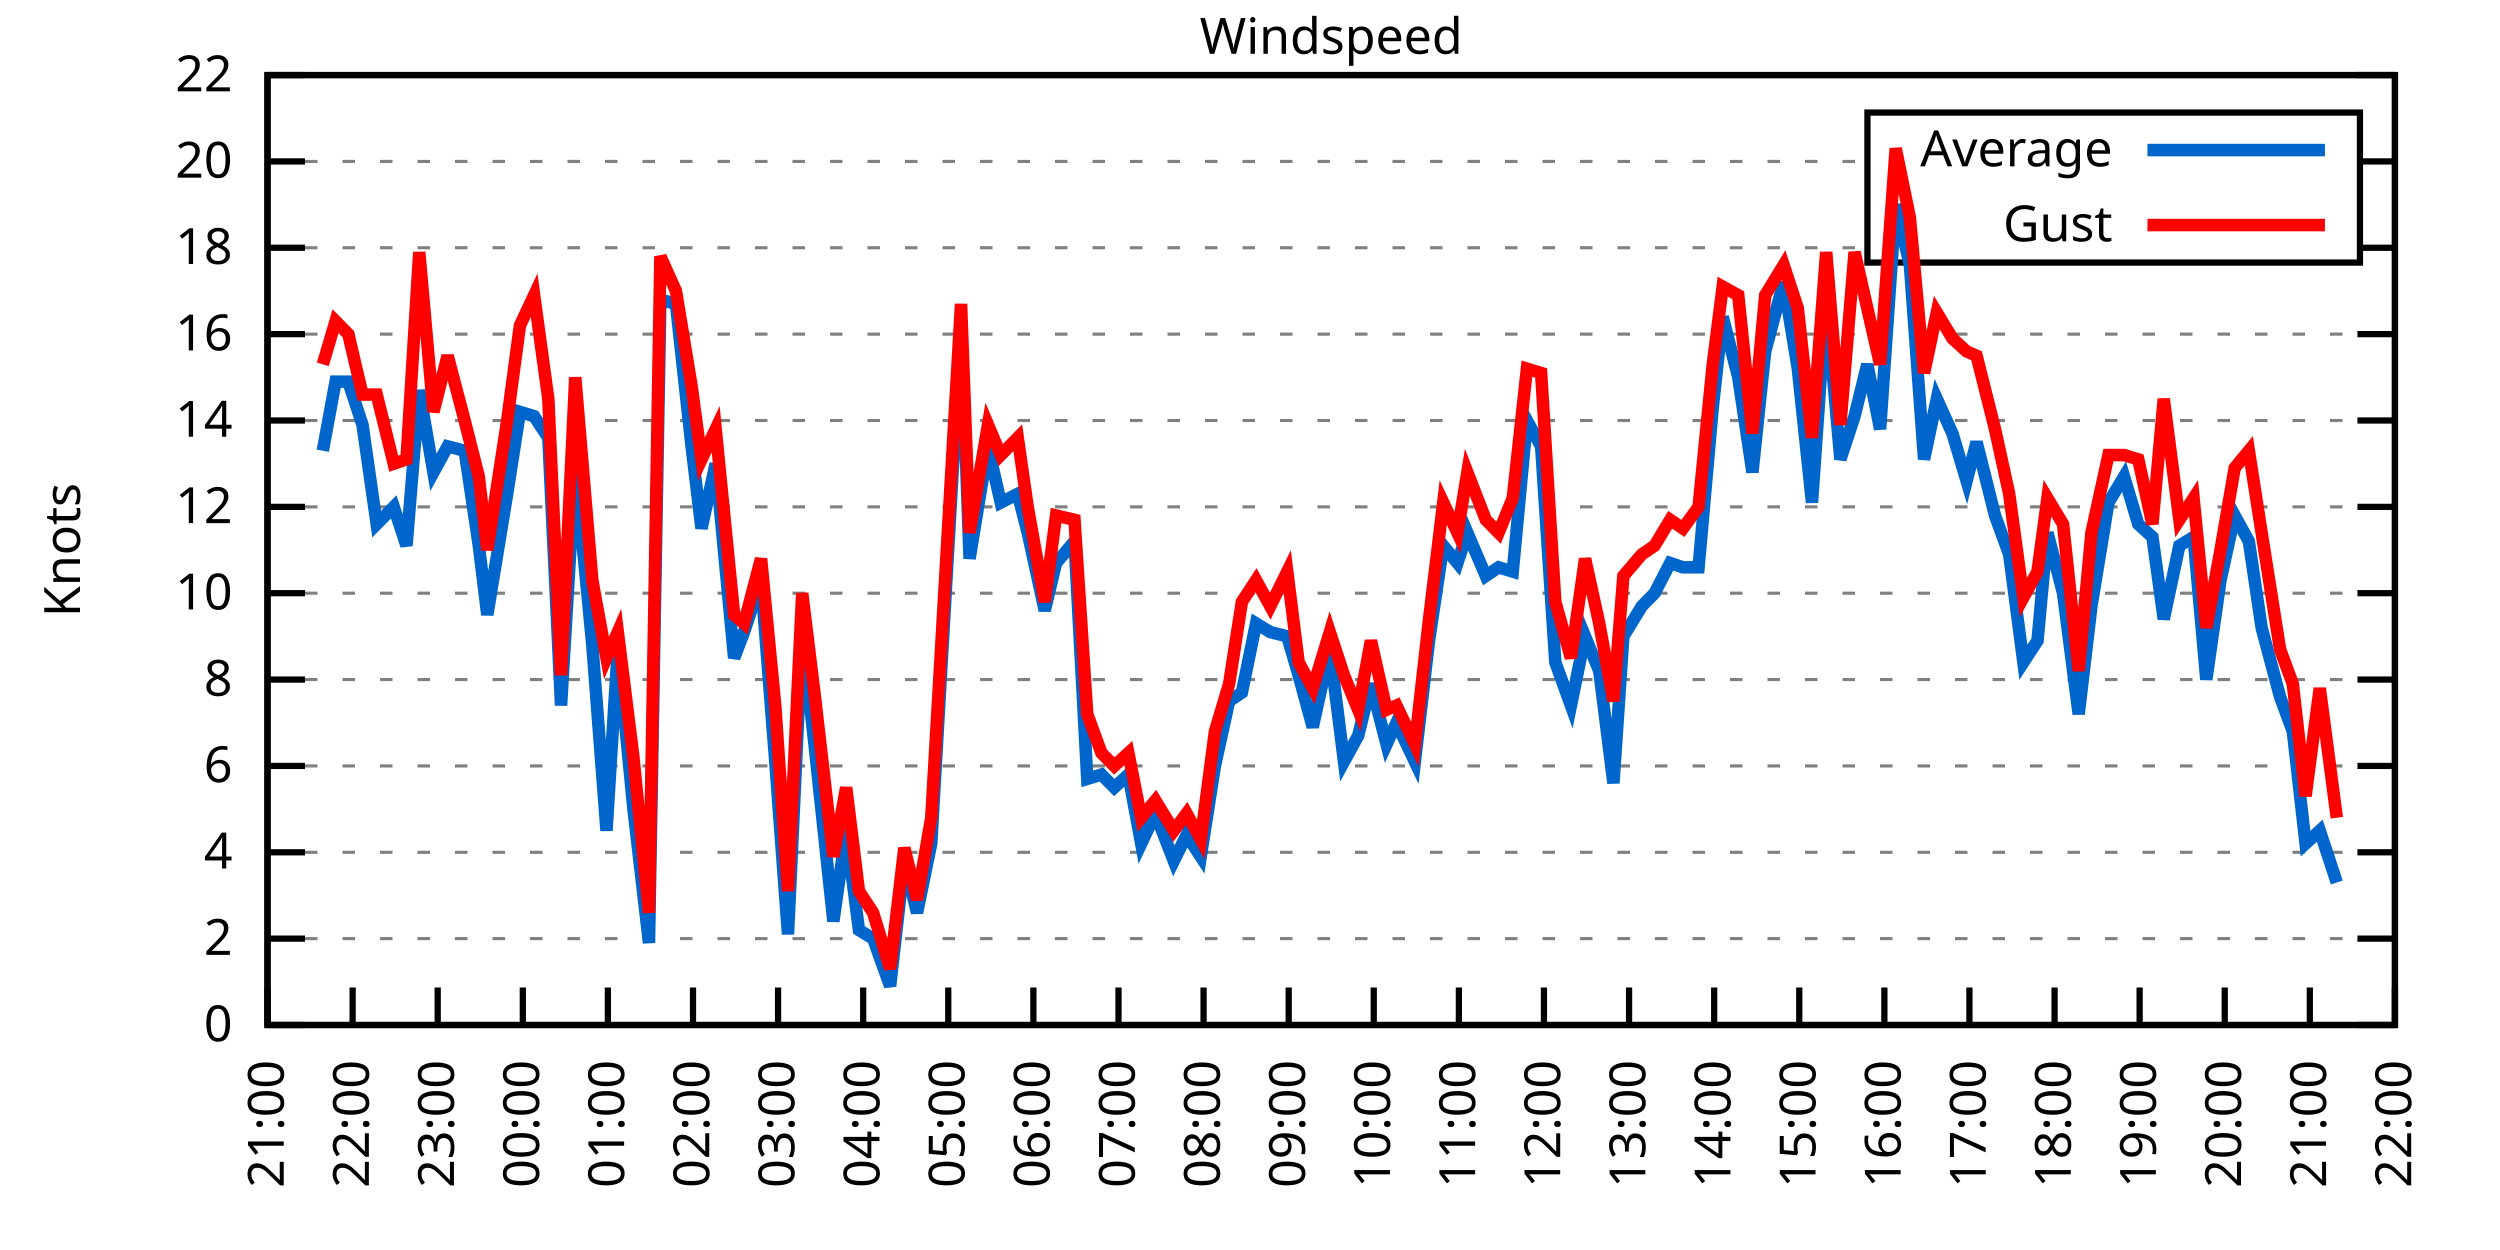
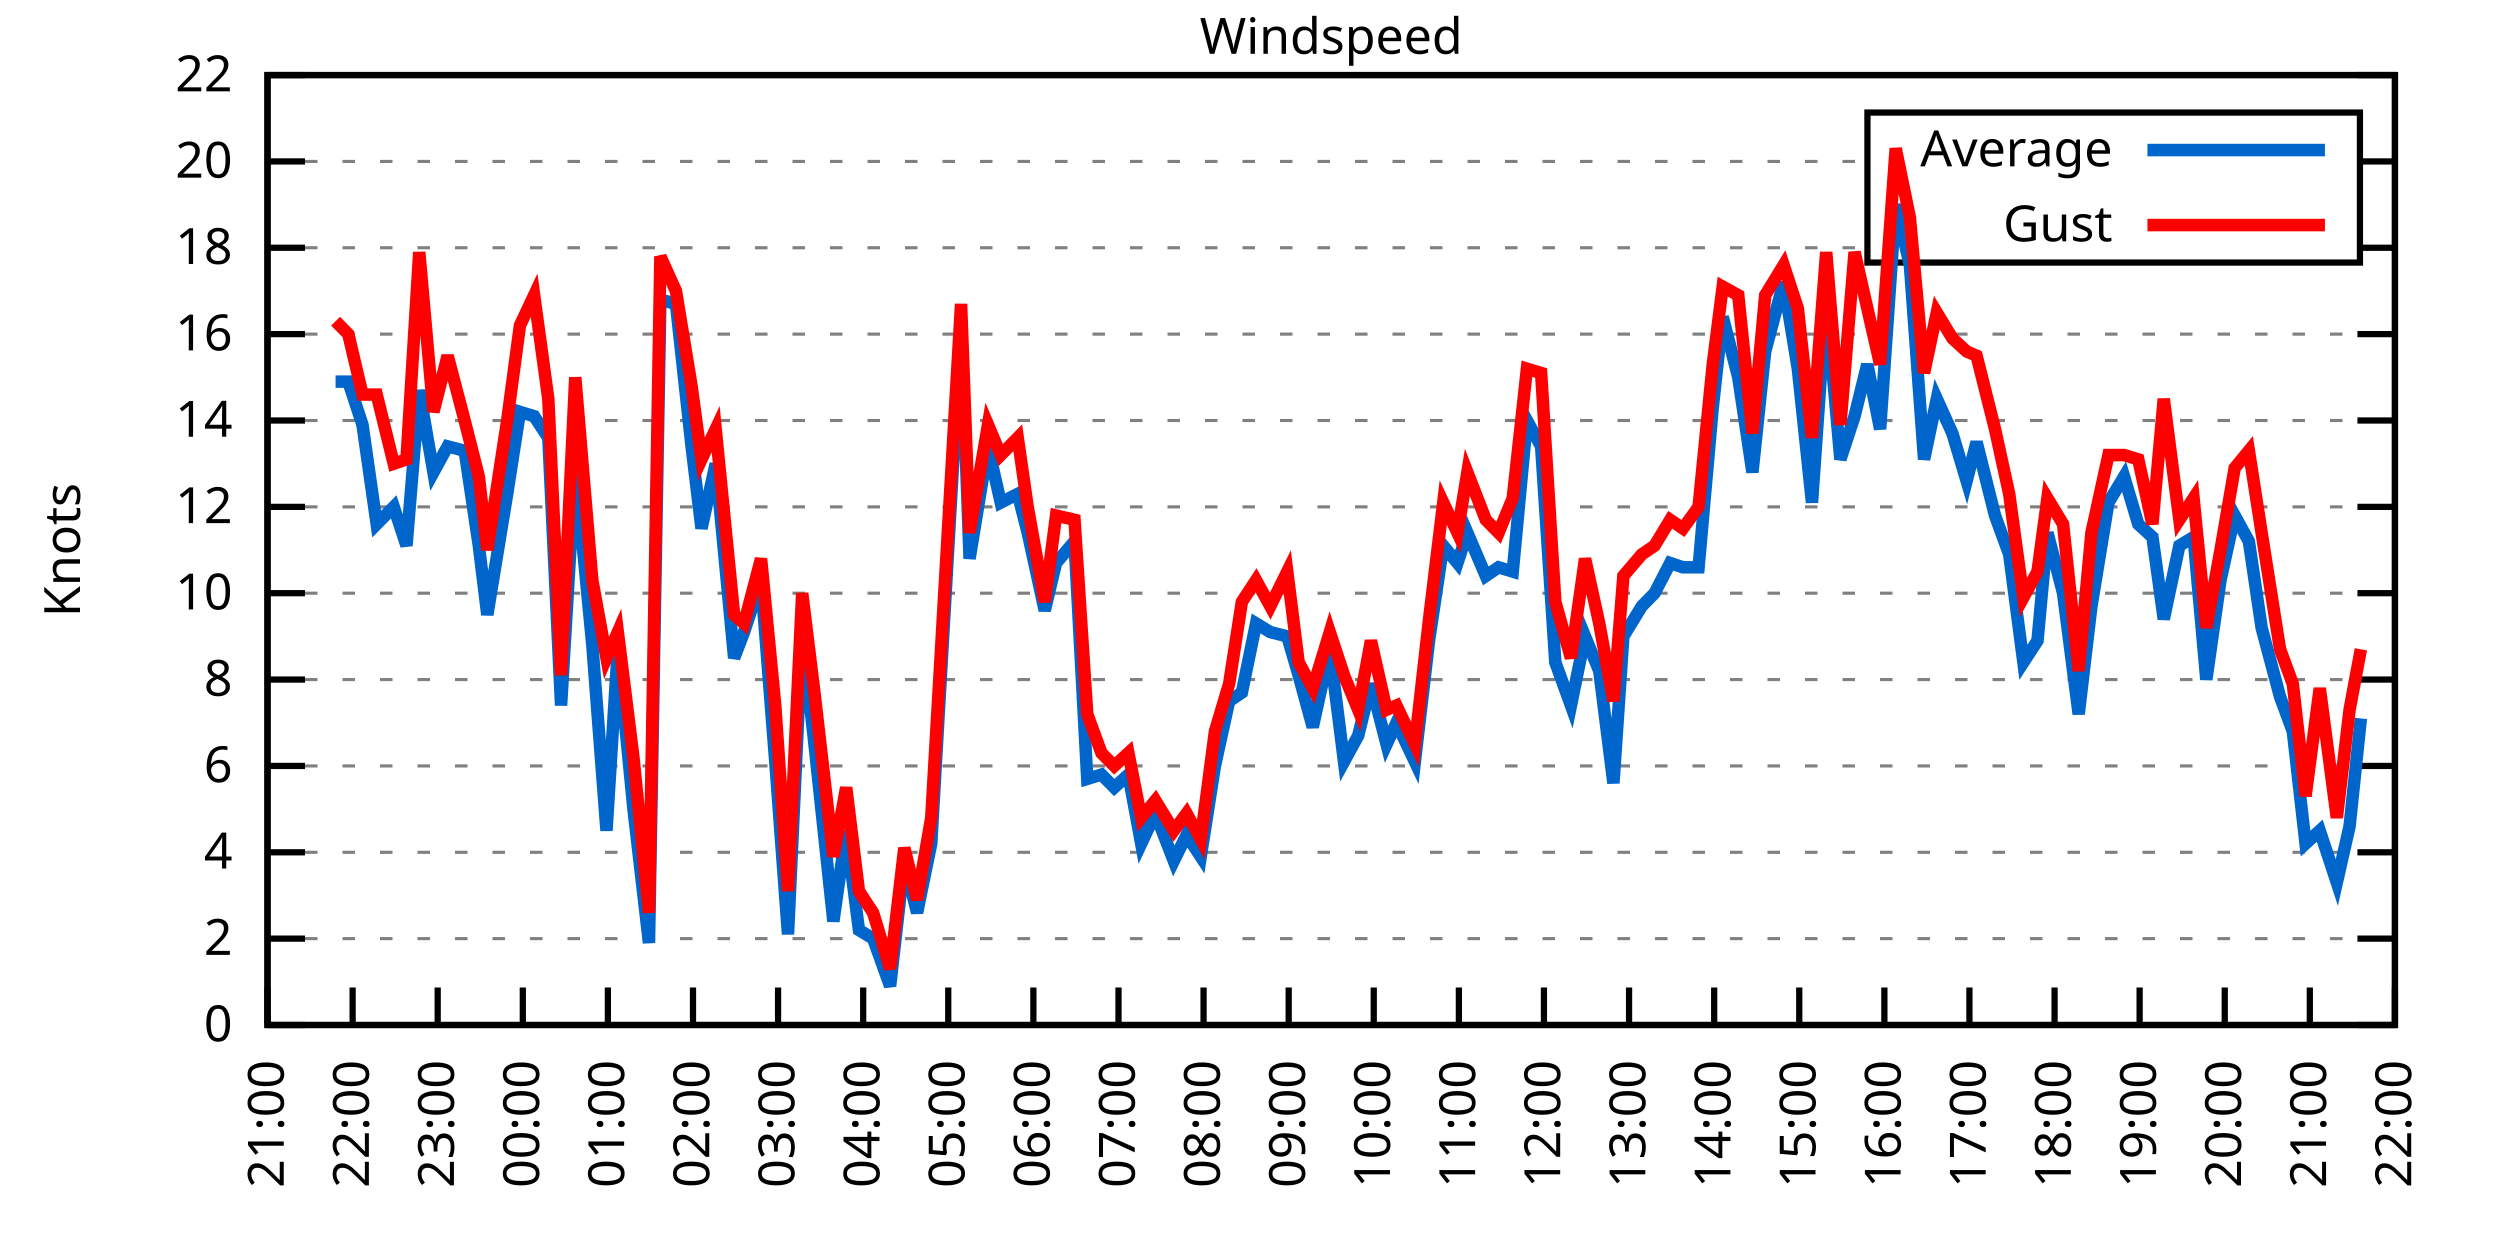
<svg xmlns="http://www.w3.org/2000/svg" xmlns:xlink="http://www.w3.org/1999/xlink" width="400" height="200" viewBox="0 0 400 200">
  <g id="gnuplot_canvas">
    <rect x="0" y="0" width="400" height="200" fill="none" />
    <defs>
      <circle id="gpDot" r="0.5" stroke-width="0.5" stroke="currentColor" />
      <path id="gpPt0" stroke-width="0.333" stroke="currentColor" d="M-1,0 h2 M0,-1 v2" />
      <path id="gpPt1" stroke-width="0.333" stroke="currentColor" d="M-1,-1 L1,1 M1,-1 L-1,1" />
      <path id="gpPt2" stroke-width="0.333" stroke="currentColor" d="M-1,0 L1,0 M0,-1 L0,1 M-1,-1 L1,1 M-1,1 L1,-1" />
      <rect id="gpPt3" stroke-width="0.333" stroke="currentColor" x="-1" y="-1" width="2" height="2" />
      <rect id="gpPt4" stroke-width="0.333" stroke="currentColor" fill="currentColor" x="-1" y="-1" width="2" height="2" />
      <circle id="gpPt5" stroke-width="0.333" stroke="currentColor" cx="0" cy="0" r="1" />
      <use xlink:href="#gpPt5" id="gpPt6" fill="currentColor" stroke="none" />
      <path id="gpPt7" stroke-width="0.333" stroke="currentColor" d="M0,-1.33 L-1.33,0.67 L1.33,0.67 z" />
      <use xlink:href="#gpPt7" id="gpPt8" fill="currentColor" stroke="none" />
      <use xlink:href="#gpPt7" id="gpPt9" stroke="currentColor" transform="rotate(180)" />
      <use xlink:href="#gpPt9" id="gpPt10" fill="currentColor" stroke="none" />
      <use xlink:href="#gpPt3" id="gpPt11" stroke="currentColor" transform="rotate(45)" />
      <use xlink:href="#gpPt11" id="gpPt12" fill="currentColor" stroke="none" />
      <path id="gpPt13" stroke-width="0.333" stroke="currentColor" d="M0,1.330 L1.265,0.411 L0.782,-1.067 L-0.782,-1.076 L-1.265,0.411 z" />
      <use xlink:href="#gpPt13" id="gpPt14" fill="currentColor" stroke="none" />
      <filter id="textbox" filterUnits="objectBoundingBox" x="0" y="0" height="1" width="1">
        <feFlood flood-color="white" flood-opacity="1" result="bgnd" />
        <feComposite in="SourceGraphic" in2="bgnd" operator="atop" />
      </filter>
      <filter id="greybox" filterUnits="objectBoundingBox" x="0" y="0" height="1" width="1">
        <feFlood flood-color="lightgrey" flood-opacity="1" result="grey" />
        <feComposite in="SourceGraphic" in2="grey" operator="atop" />
      </filter>
    </defs>
    <g fill="none" color="white" stroke="currentColor" stroke-width="1.00" stroke-linecap="butt" stroke-linejoin="miter">
</g>
    <g fill="none" color="black" stroke="currentColor" stroke-width="1.00" stroke-linecap="butt" stroke-linejoin="miter">
      <g stroke="none" shape-rendering="crispEdges">
        <polygon fill="rgb(255, 255, 255)" points="42.80,164.00 383.18,164.00 383.18,12.02 42.80,12.02 " />
      </g>
    </g>
    <g fill="none" color="black" stroke="currentColor" stroke-width="1.00" stroke-linecap="butt" stroke-linejoin="miter">
</g>
    <g fill="none" color="black" stroke="black" stroke-width="0.50" stroke-linecap="butt" stroke-linejoin="miter">
</g>
    <g fill="none" color="gray" stroke="currentColor" stroke-width="0.50" stroke-linecap="butt" stroke-linejoin="miter">
      <path stroke="gray" stroke-dasharray="2,4" class="gridline" d="M42.80,164.00 L383.19,164.00  " />
    </g>
    <g fill="none" color="gray" stroke="gray" stroke-width="1.00" stroke-linecap="butt" stroke-linejoin="miter">
</g>
    <g fill="none" color="black" stroke="currentColor" stroke-width="1.00" stroke-linecap="butt" stroke-linejoin="miter">
      <path stroke="black" d="M42.80,164.00 L48.80,164.00 M383.19,164.00 L377.19,164.00  " />
      <g transform="translate(37.20,166.60)" stroke="none" fill="black" font-family="Sans" font-size="8.00" text-anchor="end">
        <text>
          <tspan font-family="Sans"> 0</tspan>
        </text>
      </g>
    </g>
    <g fill="none" color="black" stroke="currentColor" stroke-width="1.00" stroke-linecap="butt" stroke-linejoin="miter">
</g>
    <g fill="none" color="black" stroke="black" stroke-width="0.50" stroke-linecap="butt" stroke-linejoin="miter">
</g>
    <g fill="none" color="gray" stroke="currentColor" stroke-width="0.50" stroke-linecap="butt" stroke-linejoin="miter">
      <path stroke="gray" stroke-dasharray="2,4" class="gridline" d="M42.80,150.18 L383.19,150.18  " />
    </g>
    <g fill="none" color="gray" stroke="gray" stroke-width="1.00" stroke-linecap="butt" stroke-linejoin="miter">
</g>
    <g fill="none" color="black" stroke="currentColor" stroke-width="1.00" stroke-linecap="butt" stroke-linejoin="miter">
      <path stroke="black" d="M42.80,150.18 L48.80,150.18 M383.19,150.18 L377.19,150.18  " />
      <g transform="translate(37.20,152.78)" stroke="none" fill="black" font-family="Sans" font-size="8.00" text-anchor="end">
        <text>
          <tspan font-family="Sans"> 2</tspan>
        </text>
      </g>
    </g>
    <g fill="none" color="black" stroke="currentColor" stroke-width="1.00" stroke-linecap="butt" stroke-linejoin="miter">
</g>
    <g fill="none" color="black" stroke="black" stroke-width="0.50" stroke-linecap="butt" stroke-linejoin="miter">
</g>
    <g fill="none" color="gray" stroke="currentColor" stroke-width="0.50" stroke-linecap="butt" stroke-linejoin="miter">
      <path stroke="gray" stroke-dasharray="2,4" class="gridline" d="M42.80,136.37 L383.19,136.37  " />
    </g>
    <g fill="none" color="gray" stroke="gray" stroke-width="1.00" stroke-linecap="butt" stroke-linejoin="miter">
</g>
    <g fill="none" color="black" stroke="currentColor" stroke-width="1.00" stroke-linecap="butt" stroke-linejoin="miter">
      <path stroke="black" d="M42.80,136.37 L48.80,136.37 M383.19,136.37 L377.19,136.37  " />
      <g transform="translate(37.20,138.97)" stroke="none" fill="black" font-family="Sans" font-size="8.00" text-anchor="end">
        <text>
          <tspan font-family="Sans"> 4</tspan>
        </text>
      </g>
    </g>
    <g fill="none" color="black" stroke="currentColor" stroke-width="1.00" stroke-linecap="butt" stroke-linejoin="miter">
</g>
    <g fill="none" color="black" stroke="black" stroke-width="0.50" stroke-linecap="butt" stroke-linejoin="miter">
</g>
    <g fill="none" color="gray" stroke="currentColor" stroke-width="0.50" stroke-linecap="butt" stroke-linejoin="miter">
      <path stroke="gray" stroke-dasharray="2,4" class="gridline" d="M42.80,122.55 L383.19,122.55  " />
    </g>
    <g fill="none" color="gray" stroke="gray" stroke-width="1.00" stroke-linecap="butt" stroke-linejoin="miter">
</g>
    <g fill="none" color="black" stroke="currentColor" stroke-width="1.00" stroke-linecap="butt" stroke-linejoin="miter">
      <path stroke="black" d="M42.80,122.55 L48.80,122.55 M383.19,122.55 L377.19,122.55  " />
      <g transform="translate(37.20,125.15)" stroke="none" fill="black" font-family="Sans" font-size="8.00" text-anchor="end">
        <text>
          <tspan font-family="Sans"> 6</tspan>
        </text>
      </g>
    </g>
    <g fill="none" color="black" stroke="currentColor" stroke-width="1.00" stroke-linecap="butt" stroke-linejoin="miter">
</g>
    <g fill="none" color="black" stroke="black" stroke-width="0.50" stroke-linecap="butt" stroke-linejoin="miter">
</g>
    <g fill="none" color="gray" stroke="currentColor" stroke-width="0.50" stroke-linecap="butt" stroke-linejoin="miter">
      <path stroke="gray" stroke-dasharray="2,4" class="gridline" d="M42.80,108.73 L383.19,108.73  " />
    </g>
    <g fill="none" color="gray" stroke="gray" stroke-width="1.00" stroke-linecap="butt" stroke-linejoin="miter">
</g>
    <g fill="none" color="black" stroke="currentColor" stroke-width="1.00" stroke-linecap="butt" stroke-linejoin="miter">
      <path stroke="black" d="M42.80,108.73 L48.80,108.73 M383.19,108.73 L377.19,108.73  " />
      <g transform="translate(37.20,111.33)" stroke="none" fill="black" font-family="Sans" font-size="8.00" text-anchor="end">
        <text>
          <tspan font-family="Sans"> 8</tspan>
        </text>
      </g>
    </g>
    <g fill="none" color="black" stroke="currentColor" stroke-width="1.00" stroke-linecap="butt" stroke-linejoin="miter">
</g>
    <g fill="none" color="black" stroke="black" stroke-width="0.50" stroke-linecap="butt" stroke-linejoin="miter">
</g>
    <g fill="none" color="gray" stroke="currentColor" stroke-width="0.50" stroke-linecap="butt" stroke-linejoin="miter">
      <path stroke="gray" stroke-dasharray="2,4" class="gridline" d="M42.80,94.91 L383.19,94.91  " />
    </g>
    <g fill="none" color="gray" stroke="gray" stroke-width="1.00" stroke-linecap="butt" stroke-linejoin="miter">
</g>
    <g fill="none" color="black" stroke="currentColor" stroke-width="1.00" stroke-linecap="butt" stroke-linejoin="miter">
      <path stroke="black" d="M42.80,94.91 L48.80,94.91 M383.19,94.91 L377.19,94.91  " />
      <g transform="translate(37.20,97.51)" stroke="none" fill="black" font-family="Sans" font-size="8.00" text-anchor="end">
        <text>
          <tspan font-family="Sans"> 10</tspan>
        </text>
      </g>
    </g>
    <g fill="none" color="black" stroke="currentColor" stroke-width="1.00" stroke-linecap="butt" stroke-linejoin="miter">
</g>
    <g fill="none" color="black" stroke="black" stroke-width="0.50" stroke-linecap="butt" stroke-linejoin="miter">
</g>
    <g fill="none" color="gray" stroke="currentColor" stroke-width="0.50" stroke-linecap="butt" stroke-linejoin="miter">
      <path stroke="gray" stroke-dasharray="2,4" class="gridline" d="M42.80,81.10 L383.19,81.10  " />
    </g>
    <g fill="none" color="gray" stroke="gray" stroke-width="1.00" stroke-linecap="butt" stroke-linejoin="miter">
</g>
    <g fill="none" color="black" stroke="currentColor" stroke-width="1.00" stroke-linecap="butt" stroke-linejoin="miter">
      <path stroke="black" d="M42.80,81.10 L48.80,81.10 M383.19,81.10 L377.19,81.10  " />
      <g transform="translate(37.20,83.70)" stroke="none" fill="black" font-family="Sans" font-size="8.00" text-anchor="end">
        <text>
          <tspan font-family="Sans"> 12</tspan>
        </text>
      </g>
    </g>
    <g fill="none" color="black" stroke="currentColor" stroke-width="1.00" stroke-linecap="butt" stroke-linejoin="miter">
</g>
    <g fill="none" color="black" stroke="black" stroke-width="0.50" stroke-linecap="butt" stroke-linejoin="miter">
</g>
    <g fill="none" color="gray" stroke="currentColor" stroke-width="0.50" stroke-linecap="butt" stroke-linejoin="miter">
      <path stroke="gray" stroke-dasharray="2,4" class="gridline" d="M42.80,67.28 L383.19,67.28  " />
    </g>
    <g fill="none" color="gray" stroke="gray" stroke-width="1.00" stroke-linecap="butt" stroke-linejoin="miter">
</g>
    <g fill="none" color="black" stroke="currentColor" stroke-width="1.00" stroke-linecap="butt" stroke-linejoin="miter">
      <path stroke="black" d="M42.80,67.28 L48.80,67.28 M383.19,67.28 L377.19,67.28  " />
      <g transform="translate(37.20,69.88)" stroke="none" fill="black" font-family="Sans" font-size="8.00" text-anchor="end">
        <text>
          <tspan font-family="Sans"> 14</tspan>
        </text>
      </g>
    </g>
    <g fill="none" color="black" stroke="currentColor" stroke-width="1.00" stroke-linecap="butt" stroke-linejoin="miter">
</g>
    <g fill="none" color="black" stroke="black" stroke-width="0.50" stroke-linecap="butt" stroke-linejoin="miter">
</g>
    <g fill="none" color="gray" stroke="currentColor" stroke-width="0.50" stroke-linecap="butt" stroke-linejoin="miter">
      <path stroke="gray" stroke-dasharray="2,4" class="gridline" d="M42.80,53.46 L383.19,53.46  " />
    </g>
    <g fill="none" color="gray" stroke="gray" stroke-width="1.00" stroke-linecap="butt" stroke-linejoin="miter">
</g>
    <g fill="none" color="black" stroke="currentColor" stroke-width="1.00" stroke-linecap="butt" stroke-linejoin="miter">
      <path stroke="black" d="M42.80,53.46 L48.80,53.46 M383.19,53.46 L377.19,53.46  " />
      <g transform="translate(37.20,56.06)" stroke="none" fill="black" font-family="Sans" font-size="8.00" text-anchor="end">
        <text>
          <tspan font-family="Sans"> 16</tspan>
        </text>
      </g>
    </g>
    <g fill="none" color="black" stroke="currentColor" stroke-width="1.00" stroke-linecap="butt" stroke-linejoin="miter">
</g>
    <g fill="none" color="black" stroke="black" stroke-width="0.50" stroke-linecap="butt" stroke-linejoin="miter">
</g>
    <g fill="none" color="gray" stroke="currentColor" stroke-width="0.50" stroke-linecap="butt" stroke-linejoin="miter">
      <path stroke="gray" stroke-dasharray="2,4" class="gridline" d="M42.80,39.64 L298.79,39.64 M377.59,39.64 L383.19,39.64  " />
    </g>
    <g fill="none" color="gray" stroke="gray" stroke-width="1.00" stroke-linecap="butt" stroke-linejoin="miter">
</g>
    <g fill="none" color="black" stroke="currentColor" stroke-width="1.00" stroke-linecap="butt" stroke-linejoin="miter">
      <path stroke="black" d="M42.80,39.64 L48.80,39.64 M383.19,39.64 L377.19,39.64  " />
      <g transform="translate(37.20,42.24)" stroke="none" fill="black" font-family="Sans" font-size="8.00" text-anchor="end">
        <text>
          <tspan font-family="Sans"> 18</tspan>
        </text>
      </g>
    </g>
    <g fill="none" color="black" stroke="currentColor" stroke-width="1.00" stroke-linecap="butt" stroke-linejoin="miter">
</g>
    <g fill="none" color="black" stroke="black" stroke-width="0.50" stroke-linecap="butt" stroke-linejoin="miter">
</g>
    <g fill="none" color="gray" stroke="currentColor" stroke-width="0.50" stroke-linecap="butt" stroke-linejoin="miter">
      <path stroke="gray" stroke-dasharray="2,4" class="gridline" d="M42.80,25.83 L298.79,25.83 M377.59,25.83 L383.19,25.83  " />
    </g>
    <g fill="none" color="gray" stroke="gray" stroke-width="1.00" stroke-linecap="butt" stroke-linejoin="miter">
</g>
    <g fill="none" color="black" stroke="currentColor" stroke-width="1.00" stroke-linecap="butt" stroke-linejoin="miter">
      <path stroke="black" d="M42.80,25.83 L48.80,25.83 M383.19,25.83 L377.19,25.83  " />
      <g transform="translate(37.20,28.43)" stroke="none" fill="black" font-family="Sans" font-size="8.00" text-anchor="end">
        <text>
          <tspan font-family="Sans"> 20</tspan>
        </text>
      </g>
    </g>
    <g fill="none" color="black" stroke="currentColor" stroke-width="1.00" stroke-linecap="butt" stroke-linejoin="miter">
</g>
    <g fill="none" color="black" stroke="black" stroke-width="0.50" stroke-linecap="butt" stroke-linejoin="miter">
</g>
    <g fill="none" color="gray" stroke="currentColor" stroke-width="0.50" stroke-linecap="butt" stroke-linejoin="miter">
      <path stroke="gray" stroke-dasharray="2,4" class="gridline" d="M42.80,12.01 L383.19,12.01  " />
    </g>
    <g fill="none" color="gray" stroke="gray" stroke-width="1.00" stroke-linecap="butt" stroke-linejoin="miter">
</g>
    <g fill="none" color="black" stroke="currentColor" stroke-width="1.00" stroke-linecap="butt" stroke-linejoin="miter">
      <path stroke="black" d="M42.80,12.01 L48.80,12.01 M383.19,12.01 L377.19,12.01  " />
      <g transform="translate(37.20,14.61)" stroke="none" fill="black" font-family="Sans" font-size="8.00" text-anchor="end">
        <text>
          <tspan font-family="Sans"> 22</tspan>
        </text>
      </g>
    </g>
    <g fill="none" color="black" stroke="currentColor" stroke-width="1.00" stroke-linecap="butt" stroke-linejoin="miter">
      <path stroke="black" d="M42.80,164.00 L42.80,158.00  " />
      <g transform="translate(45.40,169.60) rotate(270.00)" stroke="none" fill="black" font-family="Sans" font-size="8.00" text-anchor="end">
        <text>
          <tspan font-family="Sans">21:00</tspan>
        </text>
      </g>
    </g>
    <g fill="none" color="black" stroke="currentColor" stroke-width="1.00" stroke-linecap="butt" stroke-linejoin="miter">
      <path stroke="black" d="M56.42,164.00 L56.42,158.00  " />
      <g transform="translate(59.02,169.60) rotate(270.00)" stroke="none" fill="black" font-family="Sans" font-size="8.00" text-anchor="end">
        <text>
          <tspan font-family="Sans">22:00</tspan>
        </text>
      </g>
    </g>
    <g fill="none" color="black" stroke="currentColor" stroke-width="1.00" stroke-linecap="butt" stroke-linejoin="miter">
      <path stroke="black" d="M70.03,164.00 L70.03,158.00  " />
      <g transform="translate(72.63,169.60) rotate(270.00)" stroke="none" fill="black" font-family="Sans" font-size="8.00" text-anchor="end">
        <text>
          <tspan font-family="Sans">23:00</tspan>
        </text>
      </g>
    </g>
    <g fill="none" color="black" stroke="currentColor" stroke-width="1.00" stroke-linecap="butt" stroke-linejoin="miter">
      <path stroke="black" d="M83.65,164.00 L83.65,158.00  " />
      <g transform="translate(86.25,169.60) rotate(270.00)" stroke="none" fill="black" font-family="Sans" font-size="8.00" text-anchor="end">
        <text>
          <tspan font-family="Sans">00:00</tspan>
        </text>
      </g>
    </g>
    <g fill="none" color="black" stroke="currentColor" stroke-width="1.00" stroke-linecap="butt" stroke-linejoin="miter">
      <path stroke="black" d="M97.26,164.00 L97.26,158.00  " />
      <g transform="translate(99.86,169.60) rotate(270.00)" stroke="none" fill="black" font-family="Sans" font-size="8.00" text-anchor="end">
        <text>
          <tspan font-family="Sans">01:00</tspan>
        </text>
      </g>
    </g>
    <g fill="none" color="black" stroke="currentColor" stroke-width="1.00" stroke-linecap="butt" stroke-linejoin="miter">
      <path stroke="black" d="M110.88,164.00 L110.88,158.00  " />
      <g transform="translate(113.48,169.60) rotate(270.00)" stroke="none" fill="black" font-family="Sans" font-size="8.00" text-anchor="end">
        <text>
          <tspan font-family="Sans">02:00</tspan>
        </text>
      </g>
    </g>
    <g fill="none" color="black" stroke="currentColor" stroke-width="1.00" stroke-linecap="butt" stroke-linejoin="miter">
      <path stroke="black" d="M124.49,164.00 L124.49,158.00  " />
      <g transform="translate(127.09,169.60) rotate(270.00)" stroke="none" fill="black" font-family="Sans" font-size="8.00" text-anchor="end">
        <text>
          <tspan font-family="Sans">03:00</tspan>
        </text>
      </g>
    </g>
    <g fill="none" color="black" stroke="currentColor" stroke-width="1.00" stroke-linecap="butt" stroke-linejoin="miter">
      <path stroke="black" d="M138.11,164.00 L138.11,158.00  " />
      <g transform="translate(140.71,169.60) rotate(270.00)" stroke="none" fill="black" font-family="Sans" font-size="8.00" text-anchor="end">
        <text>
          <tspan font-family="Sans">04:00</tspan>
        </text>
      </g>
    </g>
    <g fill="none" color="black" stroke="currentColor" stroke-width="1.00" stroke-linecap="butt" stroke-linejoin="miter">
      <path stroke="black" d="M151.72,164.00 L151.72,158.00  " />
      <g transform="translate(154.32,169.60) rotate(270.00)" stroke="none" fill="black" font-family="Sans" font-size="8.00" text-anchor="end">
        <text>
          <tspan font-family="Sans">05:00</tspan>
        </text>
      </g>
    </g>
    <g fill="none" color="black" stroke="currentColor" stroke-width="1.00" stroke-linecap="butt" stroke-linejoin="miter">
      <path stroke="black" d="M165.34,164.00 L165.34,158.00  " />
      <g transform="translate(167.94,169.60) rotate(270.00)" stroke="none" fill="black" font-family="Sans" font-size="8.00" text-anchor="end">
        <text>
          <tspan font-family="Sans">06:00</tspan>
        </text>
      </g>
    </g>
    <g fill="none" color="black" stroke="currentColor" stroke-width="1.00" stroke-linecap="butt" stroke-linejoin="miter">
      <path stroke="black" d="M178.96,164.00 L178.96,158.00  " />
      <g transform="translate(181.56,169.60) rotate(270.00)" stroke="none" fill="black" font-family="Sans" font-size="8.00" text-anchor="end">
        <text>
          <tspan font-family="Sans">07:00</tspan>
        </text>
      </g>
    </g>
    <g fill="none" color="black" stroke="currentColor" stroke-width="1.00" stroke-linecap="butt" stroke-linejoin="miter">
      <path stroke="black" d="M192.57,164.00 L192.57,158.00  " />
      <g transform="translate(195.17,169.60) rotate(270.00)" stroke="none" fill="black" font-family="Sans" font-size="8.00" text-anchor="end">
        <text>
          <tspan font-family="Sans">08:00</tspan>
        </text>
      </g>
    </g>
    <g fill="none" color="black" stroke="currentColor" stroke-width="1.00" stroke-linecap="butt" stroke-linejoin="miter">
      <path stroke="black" d="M206.19,164.00 L206.19,158.00  " />
      <g transform="translate(208.79,169.60) rotate(270.00)" stroke="none" fill="black" font-family="Sans" font-size="8.00" text-anchor="end">
        <text>
          <tspan font-family="Sans">09:00</tspan>
        </text>
      </g>
    </g>
    <g fill="none" color="black" stroke="currentColor" stroke-width="1.00" stroke-linecap="butt" stroke-linejoin="miter">
      <path stroke="black" d="M219.80,164.00 L219.80,158.00  " />
      <g transform="translate(222.40,169.60) rotate(270.00)" stroke="none" fill="black" font-family="Sans" font-size="8.00" text-anchor="end">
        <text>
          <tspan font-family="Sans">10:00</tspan>
        </text>
      </g>
    </g>
    <g fill="none" color="black" stroke="currentColor" stroke-width="1.00" stroke-linecap="butt" stroke-linejoin="miter">
      <path stroke="black" d="M233.42,164.00 L233.42,158.00  " />
      <g transform="translate(236.02,169.60) rotate(270.00)" stroke="none" fill="black" font-family="Sans" font-size="8.00" text-anchor="end">
        <text>
          <tspan font-family="Sans">11:00</tspan>
        </text>
      </g>
    </g>
    <g fill="none" color="black" stroke="currentColor" stroke-width="1.00" stroke-linecap="butt" stroke-linejoin="miter">
      <path stroke="black" d="M247.03,164.00 L247.03,158.00  " />
      <g transform="translate(249.63,169.60) rotate(270.00)" stroke="none" fill="black" font-family="Sans" font-size="8.00" text-anchor="end">
        <text>
          <tspan font-family="Sans">12:00</tspan>
        </text>
      </g>
    </g>
    <g fill="none" color="black" stroke="currentColor" stroke-width="1.00" stroke-linecap="butt" stroke-linejoin="miter">
      <path stroke="black" d="M260.65,164.00 L260.65,158.00  " />
      <g transform="translate(263.25,169.60) rotate(270.00)" stroke="none" fill="black" font-family="Sans" font-size="8.00" text-anchor="end">
        <text>
          <tspan font-family="Sans">13:00</tspan>
        </text>
      </g>
    </g>
    <g fill="none" color="black" stroke="currentColor" stroke-width="1.00" stroke-linecap="butt" stroke-linejoin="miter">
      <path stroke="black" d="M274.27,164.00 L274.27,158.00  " />
      <g transform="translate(276.87,169.60) rotate(270.00)" stroke="none" fill="black" font-family="Sans" font-size="8.00" text-anchor="end">
        <text>
          <tspan font-family="Sans">14:00</tspan>
        </text>
      </g>
    </g>
    <g fill="none" color="black" stroke="currentColor" stroke-width="1.00" stroke-linecap="butt" stroke-linejoin="miter">
      <path stroke="black" d="M287.88,164.00 L287.88,158.00  " />
      <g transform="translate(290.48,169.60) rotate(270.00)" stroke="none" fill="black" font-family="Sans" font-size="8.00" text-anchor="end">
        <text>
          <tspan font-family="Sans">15:00</tspan>
        </text>
      </g>
    </g>
    <g fill="none" color="black" stroke="currentColor" stroke-width="1.00" stroke-linecap="butt" stroke-linejoin="miter">
      <path stroke="black" d="M301.50,164.00 L301.50,158.00  " />
      <g transform="translate(304.10,169.60) rotate(270.00)" stroke="none" fill="black" font-family="Sans" font-size="8.00" text-anchor="end">
        <text>
          <tspan font-family="Sans">16:00</tspan>
        </text>
      </g>
    </g>
    <g fill="none" color="black" stroke="currentColor" stroke-width="1.00" stroke-linecap="butt" stroke-linejoin="miter">
      <path stroke="black" d="M315.11,164.00 L315.11,158.00  " />
      <g transform="translate(317.71,169.60) rotate(270.00)" stroke="none" fill="black" font-family="Sans" font-size="8.00" text-anchor="end">
        <text>
          <tspan font-family="Sans">17:00</tspan>
        </text>
      </g>
    </g>
    <g fill="none" color="black" stroke="currentColor" stroke-width="1.00" stroke-linecap="butt" stroke-linejoin="miter">
      <path stroke="black" d="M328.73,164.00 L328.73,158.00  " />
      <g transform="translate(331.33,169.60) rotate(270.00)" stroke="none" fill="black" font-family="Sans" font-size="8.00" text-anchor="end">
        <text>
          <tspan font-family="Sans">18:00</tspan>
        </text>
      </g>
    </g>
    <g fill="none" color="black" stroke="currentColor" stroke-width="1.00" stroke-linecap="butt" stroke-linejoin="miter">
      <path stroke="black" d="M342.34,164.00 L342.34,158.00  " />
      <g transform="translate(344.94,169.60) rotate(270.00)" stroke="none" fill="black" font-family="Sans" font-size="8.00" text-anchor="end">
        <text>
          <tspan font-family="Sans">19:00</tspan>
        </text>
      </g>
    </g>
    <g fill="none" color="black" stroke="currentColor" stroke-width="1.00" stroke-linecap="butt" stroke-linejoin="miter">
      <path stroke="black" d="M355.96,164.00 L355.96,158.00  " />
      <g transform="translate(358.56,169.60) rotate(270.00)" stroke="none" fill="black" font-family="Sans" font-size="8.00" text-anchor="end">
        <text>
          <tspan font-family="Sans">20:00</tspan>
        </text>
      </g>
    </g>
    <g fill="none" color="black" stroke="currentColor" stroke-width="1.00" stroke-linecap="butt" stroke-linejoin="miter">
      <path stroke="black" d="M369.57,164.00 L369.57,158.00  " />
      <g transform="translate(372.17,169.60) rotate(270.00)" stroke="none" fill="black" font-family="Sans" font-size="8.00" text-anchor="end">
        <text>
          <tspan font-family="Sans">21:00</tspan>
        </text>
      </g>
    </g>
    <g fill="none" color="black" stroke="currentColor" stroke-width="1.00" stroke-linecap="butt" stroke-linejoin="miter">
      <path stroke="black" d="M383.19,164.00 L383.19,158.00  " />
      <g transform="translate(385.79,169.60) rotate(270.00)" stroke="none" fill="black" font-family="Sans" font-size="8.00" text-anchor="end">
        <text>
          <tspan font-family="Sans">22:00</tspan>
        </text>
      </g>
    </g>
    <g fill="none" color="black" stroke="currentColor" stroke-width="1.00" stroke-linecap="butt" stroke-linejoin="miter">
</g>
    <g fill="none" color="black" stroke="currentColor" stroke-width="1.00" stroke-linecap="butt" stroke-linejoin="miter">
      <path stroke="black" d="M42.80,12.01 L42.80,164.00 L383.19,164.00 L383.19,12.01 L42.80,12.01 Z  " />
    </g>
    <g fill="none" color="black" stroke="currentColor" stroke-width="1.00" stroke-linecap="butt" stroke-linejoin="miter">
</g>
    <g fill="none" color="black" stroke="currentColor" stroke-width="1.00" stroke-linecap="butt" stroke-linejoin="miter">
      <path stroke="black" d="M298.79,42.01 L298.79,18.01 L377.59,18.01 L377.59,42.01 L298.79,42.01 Z  " />
    </g>
    <g id="Windspeed_plot_1">
      <g fill="none" color="white" stroke="black" stroke-width="2.00" stroke-linecap="butt" stroke-linejoin="miter">
</g>
      <g fill="none" color="black" stroke="currentColor" stroke-width="2.00" stroke-linecap="butt" stroke-linejoin="miter">
        <g transform="translate(337.99,26.61)" stroke="none" fill="black" font-family="Sans" font-size="8.00" text-anchor="end">
          <text>
            <tspan font-family="Sans">Average</tspan>
          </text>
        </g>
      </g>
      <g fill="none" color="black" stroke="currentColor" stroke-width="2.00" stroke-linecap="butt" stroke-linejoin="miter">
-         <path stroke="rgb(  0, 102, 204)" d="M343.59,24.01 L371.99,24.01 M51.65,72.12 L53.69,61.06 L55.73,61.06 L58.00,67.97 L60.27,83.86 L63.00,81.10   L65.04,87.31 L67.08,62.44 L69.35,75.57 L71.62,71.42 L74.34,72.12 L76.61,87.31 L77.97,98.37 L81.15,79.02   L83.19,65.90 L85.46,66.59 L87.73,70.04 L89.77,112.88 L92.04,74.88 L94.77,103.20 L97.04,132.91 L98.85,103.89   L101.35,129.46 L103.84,150.87 L105.66,47.93 L108.15,48.63 L110.65,71.42 L112.24,84.55 L114.51,74.19 L117.46,105.28   L119.05,101.13 L121.77,92.84 L124.04,121.86 L126.08,149.49 L128.35,101.13 L130.39,119.78 L133.34,147.42 L135.39,132.91   L137.43,148.80 L139.70,150.18 L142.42,157.78 L144.69,137.75 L146.73,146.04 L149.00,134.98 L153.77,52.08 L155.13,89.39   L158.08,71.42 L160.12,80.41 L162.84,79.02 L164.43,85.24 L167.16,97.68 L168.97,90.08 L171.92,86.62 L173.96,124.62   L176.23,123.93 L178.28,126.00 L180.54,123.93 L182.59,134.98 L184.86,130.15 L187.81,137.75 L189.85,133.60 L192.12,137.06   L194.39,122.55 L196.66,112.19 L198.70,110.80 L200.97,99.75 L203.24,101.13 L205.96,101.82 L207.78,108.04 L210.04,116.33   L212.77,103.89 L215.04,121.86 L217.31,117.71 L219.35,109.42 L221.85,119.09 L223.43,115.64 L226.38,121.86 L228.65,102.51   L230.92,87.31 L233.19,90.08 L234.78,85.24 L237.73,92.15 L239.77,90.77 L242.04,91.46 L244.31,67.28 L246.58,71.42   L248.85,105.97 L251.35,112.88 L253.61,101.82 L255.88,107.35 L258.15,125.31 L259.74,101.82 L262.69,96.99 L264.73,94.91   L267.23,90.08 L269.27,90.77 L271.77,90.77 L274.04,65.21 L275.63,50.70 L278.12,60.37 L280.39,75.57 L282.43,56.23   L285.38,45.17 L287.65,58.99 L289.92,80.41 L292.19,47.93 L294.46,73.50 L296.73,66.59 L298.77,58.30 L300.82,68.66   L303.31,32.74 L305.58,42.41 L307.85,73.50 L309.89,63.82 L312.39,69.35 L314.66,76.95 L316.25,70.73 L319.20,82.48   L321.47,88.70 L323.74,105.97 L326.00,102.51 L327.59,85.24 L330.09,94.91 L332.59,114.26 L334.63,96.99 L337.35,80.41   L339.85,76.26 L342.12,83.86 L344.39,85.93 L346.20,99.06 L348.70,87.31 L350.97,85.93 L353.01,108.73 L355.28,92.84   L357.55,82.48 L359.82,86.62 L361.86,100.44 L364.81,111.49 L366.85,117.02 L368.89,134.98 L371.16,132.91 L373.89,141.20    " />
+         <path stroke="rgb(  0, 102, 204)" d="M343.59,24.01 L371.99,24.01 M53.69,61.06 L55.73,61.06 L58.00,67.97 L60.27,83.86 L63.00,81.10 L65.04,87.31   L67.08,62.44 L69.35,75.57 L71.62,71.42 L74.34,72.12 L76.61,87.31 L77.97,98.37 L81.15,79.02 L83.19,65.90   L85.46,66.59 L87.73,70.04 L89.77,112.88 L92.04,74.88 L94.77,103.20 L97.04,132.91 L98.85,103.89 L101.35,129.46   L103.84,150.87 L105.66,47.93 L108.15,48.63 L110.65,71.42 L112.24,84.55 L114.51,74.19 L117.46,105.28 L119.05,101.13   L121.77,92.84 L124.04,121.86 L126.08,149.49 L128.35,101.13 L130.39,119.78 L133.34,147.42 L135.39,132.91 L137.43,148.80   L139.70,150.18 L142.42,157.78 L144.69,137.75 L146.73,146.04 L149.00,134.98 L153.77,52.08 L155.13,89.39 L158.08,71.42   L160.12,80.41 L162.84,79.02 L164.43,85.24 L167.16,97.68 L168.97,90.08 L171.92,86.62 L173.96,124.62 L176.23,123.93   L178.28,126.00 L180.54,123.93 L182.59,134.98 L184.86,130.15 L187.81,137.75 L189.85,133.60 L192.12,137.06 L194.39,122.55   L196.66,112.19 L198.70,110.80 L200.97,99.75 L203.24,101.13 L205.96,101.82 L207.78,108.04 L210.04,116.33 L212.77,103.89   L215.04,121.86 L217.31,117.71 L219.35,109.42 L221.85,119.09 L223.43,115.64 L226.38,121.86 L228.65,102.51 L230.92,87.31   L233.19,90.08 L234.78,85.24 L237.73,92.15 L239.77,90.77 L242.04,91.46 L244.31,67.28 L246.58,71.42 L248.85,105.97   L251.35,112.88 L253.61,101.82 L255.88,107.35 L258.15,125.31 L259.74,101.82 L262.69,96.99 L264.73,94.91 L267.23,90.08   L269.27,90.77 L271.77,90.77 L274.04,65.21 L275.63,50.70 L278.12,60.37 L280.39,75.57 L282.43,56.23 L285.38,45.17   L287.65,58.99 L289.92,80.41 L292.19,47.93 L294.46,73.50 L296.73,66.59 L298.77,58.30 L300.82,68.66 L303.31,32.74   L305.58,42.41 L307.85,73.50 L309.89,63.82 L312.39,69.35 L314.66,76.95 L316.25,70.73 L319.20,82.48 L321.47,88.70   L323.74,105.97 L326.00,102.51 L327.59,85.24 L330.09,94.91 L332.59,114.26 L334.63,96.99 L337.35,80.41 L339.85,76.26   L342.12,83.86 L344.39,85.93 L346.20,99.06 L348.70,87.31 L350.97,85.93 L353.01,108.73 L355.28,92.84 L357.55,82.48   L359.82,86.62 L361.86,100.44 L364.81,111.49 L366.85,117.02 L368.89,134.98 L371.16,132.91 L373.89,141.20 L375.93,132.22   L377.74,114.95  " />
      </g>
    </g>
    <g id="Windspeed_plot_2">
      <g fill="none" color="black" stroke="currentColor" stroke-width="2.00" stroke-linecap="butt" stroke-linejoin="miter">
        <g transform="translate(337.99,38.61)" stroke="none" fill="black" font-family="Sans" font-size="8.00" text-anchor="end">
          <text>
            <tspan font-family="Sans">Gust</tspan>
          </text>
        </g>
      </g>
      <g fill="none" color="black" stroke="currentColor" stroke-width="2.00" stroke-linecap="butt" stroke-linejoin="miter">
-         <path stroke="rgb(255,   0,   0)" d="M343.59,36.01 L371.99,36.01 M51.65,58.30 L53.69,51.39 L55.73,53.46 L58.00,63.13 L60.27,63.13 L63.00,74.19   L65.04,73.50 L67.08,40.34 L69.35,65.90 L71.62,56.92 L74.34,67.28 L76.61,76.26 L77.97,88.00 L81.15,67.28   L83.19,52.08 L85.46,47.24 L87.73,63.82 L89.77,108.04 L92.04,60.37 L94.77,92.84 L97.04,105.28 L98.85,101.13   L101.35,121.17 L103.84,146.04 L105.66,41.03 L108.15,46.55 L110.65,61.75 L112.24,73.50 L114.51,68.66 L117.46,98.37   L119.05,99.75 L121.77,89.39 L124.04,112.88 L126.08,142.58 L128.35,94.91 L130.39,111.49 L133.34,137.06 L135.39,126.00   L137.43,142.58 L139.70,146.04 L142.42,155.02 L144.69,135.67 L146.73,143.96 L149.00,130.84 L153.77,48.63 L155.13,85.24   L158.08,67.97 L160.12,72.81 L162.84,70.04 L164.43,81.10 L167.16,96.30 L168.97,82.48 L171.92,83.17 L173.96,114.26   L176.23,120.48 L178.28,122.55 L180.54,120.48 L182.59,130.84 L184.86,128.08 L187.81,132.91 L189.85,130.15 L192.12,134.29   L194.39,117.02 L196.66,109.42 L198.70,96.30 L200.97,92.84 L203.24,96.99 L205.96,91.46 L207.78,105.97 L210.04,110.11   L212.77,101.13 L215.04,108.04 L217.31,113.57 L219.35,102.51 L221.85,113.57 L223.43,112.88 L226.38,119.09 L228.65,99.06   L230.92,80.41 L233.19,85.24 L234.78,75.57 L237.73,83.17 L239.77,85.24 L242.04,79.71 L244.31,58.99 L246.58,59.68   L248.85,96.30 L251.35,105.28 L253.61,89.39 L255.88,99.75 L258.15,112.19 L259.74,92.15 L262.69,88.70 L264.73,87.31   L267.23,83.17 L269.27,84.55 L271.77,81.10 L274.04,58.30 L275.63,45.86 L278.12,47.24 L280.39,69.35 L282.43,47.24   L285.38,42.41 L287.65,49.32 L289.92,70.04 L292.19,40.34 L294.46,67.97 L296.73,40.34 L298.77,49.32 L300.82,58.30   L303.31,23.75 L305.58,34.81 L307.85,59.68 L309.89,50.01 L312.39,54.15 L314.66,56.23 L316.25,56.92 L319.20,68.66   L321.47,79.02 L323.74,95.60 L326.00,91.46 L327.59,79.71 L330.09,83.86 L332.59,107.35 L334.63,85.24 L337.35,72.81   L339.85,72.81 L342.12,73.50 L344.39,83.86 L346.20,63.82 L348.70,83.17 L350.97,79.71 L353.01,100.44 L355.28,88.00   L357.55,74.88 L359.82,72.12 L361.86,85.24 L364.81,103.89 L366.85,109.42 L368.89,127.38 L371.16,110.11 L373.89,130.84    " />
+         <path stroke="rgb(255,   0,   0)" d="M343.59,36.01 L371.99,36.01 M53.69,51.39 L55.73,53.46 L58.00,63.13 L60.27,63.13 L63.00,74.19 L65.04,73.50   L67.08,40.34 L69.35,65.90 L71.62,56.92 L74.34,67.28 L76.61,76.26 L77.97,88.00 L81.15,67.28 L83.19,52.08   L85.46,47.24 L87.73,63.82 L89.77,108.04 L92.04,60.37 L94.77,92.84 L97.04,105.28 L98.85,101.13 L101.35,121.17   L103.84,146.04 L105.66,41.03 L108.15,46.55 L110.65,61.75 L112.24,73.50 L114.51,68.66 L117.46,98.37 L119.05,99.75   L121.77,89.39 L124.04,112.88 L126.08,142.58 L128.35,94.91 L130.39,111.49 L133.34,137.06 L135.39,126.00 L137.43,142.58   L139.70,146.04 L142.42,155.02 L144.69,135.67 L146.73,143.96 L149.00,130.84 L153.77,48.63 L155.13,85.24 L158.08,67.97   L160.12,72.81 L162.84,70.04 L164.43,81.10 L167.16,96.30 L168.97,82.48 L171.92,83.17 L173.96,114.26 L176.23,120.48   L178.28,122.55 L180.54,120.48 L182.59,130.84 L184.86,128.08 L187.81,132.91 L189.85,130.15 L192.12,134.29 L194.39,117.02   L196.66,109.42 L198.70,96.30 L200.97,92.84 L203.24,96.99 L205.96,91.46 L207.78,105.97 L210.04,110.11 L212.77,101.13   L215.04,108.04 L217.31,113.57 L219.35,102.51 L221.85,113.57 L223.43,112.88 L226.38,119.09 L228.65,99.06 L230.92,80.41   L233.19,85.24 L234.78,75.57 L237.73,83.17 L239.77,85.24 L242.04,79.71 L244.31,58.99 L246.58,59.68 L248.85,96.30   L251.35,105.28 L253.61,89.39 L255.88,99.75 L258.15,112.19 L259.74,92.15 L262.69,88.70 L264.73,87.31 L267.23,83.17   L269.27,84.55 L271.77,81.10 L274.04,58.30 L275.63,45.86 L278.12,47.24 L280.39,69.35 L282.43,47.24 L285.38,42.41   L287.65,49.32 L289.92,70.04 L292.19,40.34 L294.46,67.97 L296.73,40.34 L298.77,49.32 L300.82,58.30 L303.31,23.75   L305.58,34.81 L307.85,59.68 L309.89,50.01 L312.39,54.15 L314.66,56.23 L316.25,56.92 L319.20,68.66 L321.47,79.02   L323.74,95.60 L326.00,91.46 L327.59,79.71 L330.09,83.86 L332.59,107.35 L334.63,85.24 L337.35,72.81 L339.85,72.81   L342.12,73.50 L344.39,83.86 L346.20,63.82 L348.70,83.17 L350.97,79.71 L353.01,100.44 L355.28,88.00 L357.55,74.88   L359.82,72.12 L361.86,85.24 L364.81,103.89 L366.85,109.42 L368.89,127.38 L371.16,110.11 L373.89,130.84 L375.93,113.57   L377.74,103.89  " />
      </g>
    </g>
    <g fill="none" color="black" stroke="currentColor" stroke-width="2.00" stroke-linecap="butt" stroke-linejoin="miter">
</g>
    <g fill="none" color="black" stroke="black" stroke-width="1.00" stroke-linecap="butt" stroke-linejoin="miter">
</g>
    <g fill="none" color="black" stroke="currentColor" stroke-width="1.00" stroke-linecap="butt" stroke-linejoin="miter">
      <path stroke="black" d="M42.80,12.01 L42.80,164.00 L383.19,164.00 L383.19,12.01 L42.80,12.01 Z  " />
      <g transform="translate(12.80,88.01) rotate(270.00)" stroke="none" fill="black" font-family="Sans" font-size="8.00" text-anchor="middle">
        <text>
          <tspan font-family="Sans">Knots</tspan>
        </text>
      </g>
    </g>
    <g fill="none" color="black" stroke="currentColor" stroke-width="1.00" stroke-linecap="butt" stroke-linejoin="miter">
</g>
    <g fill="none" color="black" stroke="currentColor" stroke-width="1.00" stroke-linecap="butt" stroke-linejoin="miter">
      <g transform="translate(212.99,8.61)" stroke="none" fill="black" font-family="Sans" font-size="8.00" text-anchor="middle">
        <text>
          <tspan font-family="Sans">Windspeed</tspan>
        </text>
      </g>
    </g>
    <g fill="none" color="black" stroke="currentColor" stroke-width="1.00" stroke-linecap="butt" stroke-linejoin="miter">
</g>
  </g>
</svg>
